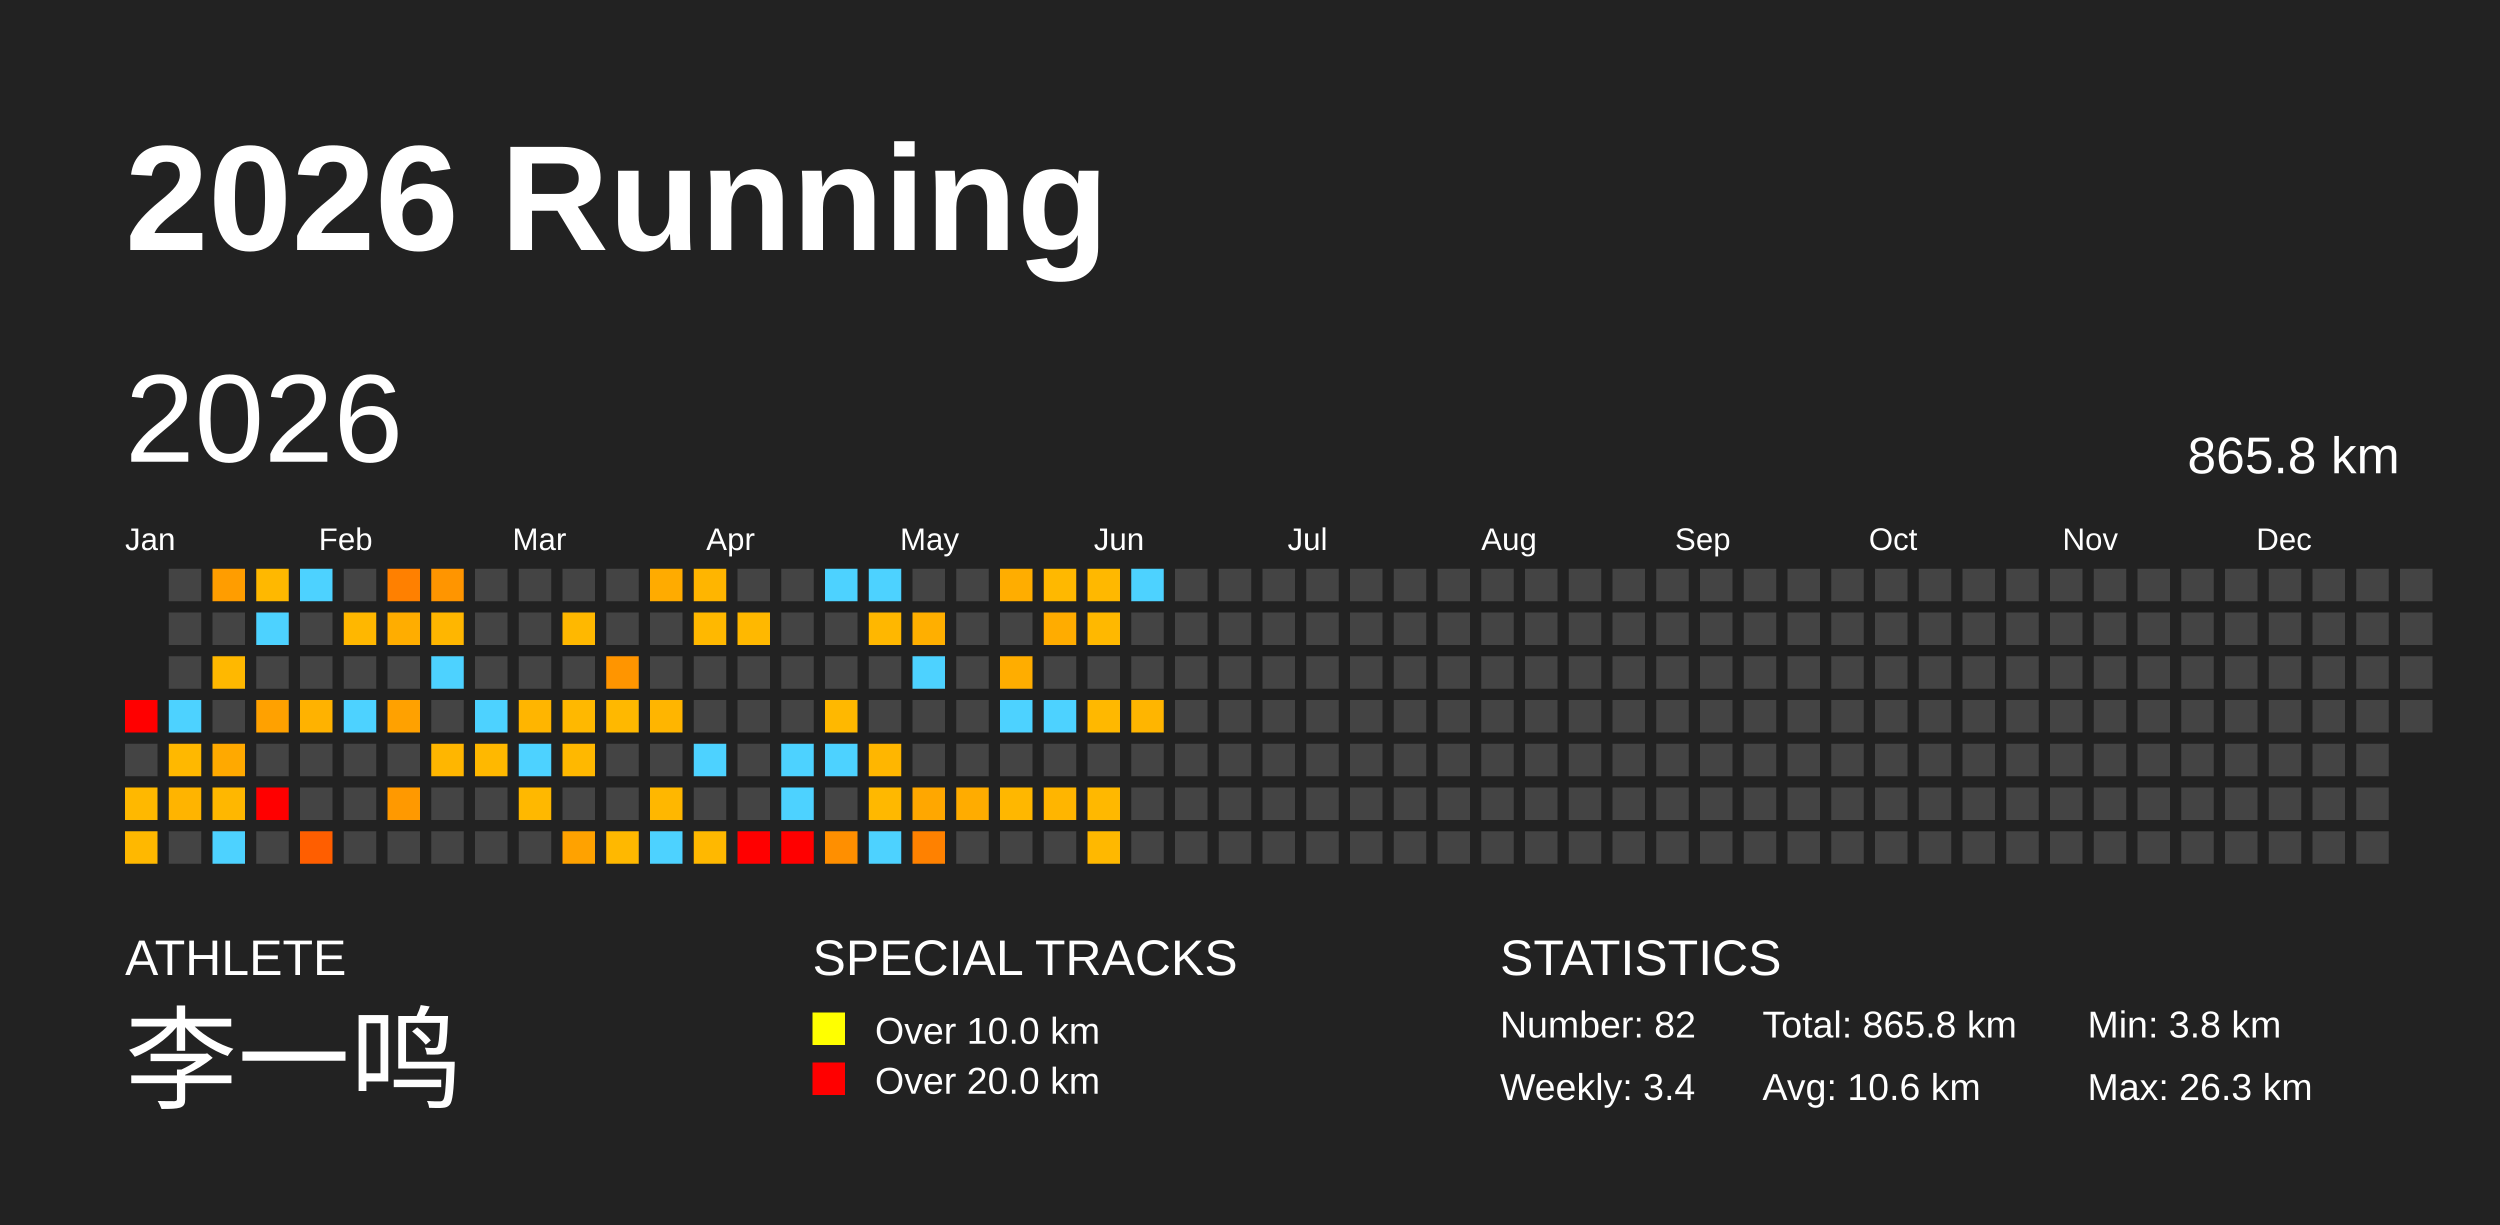
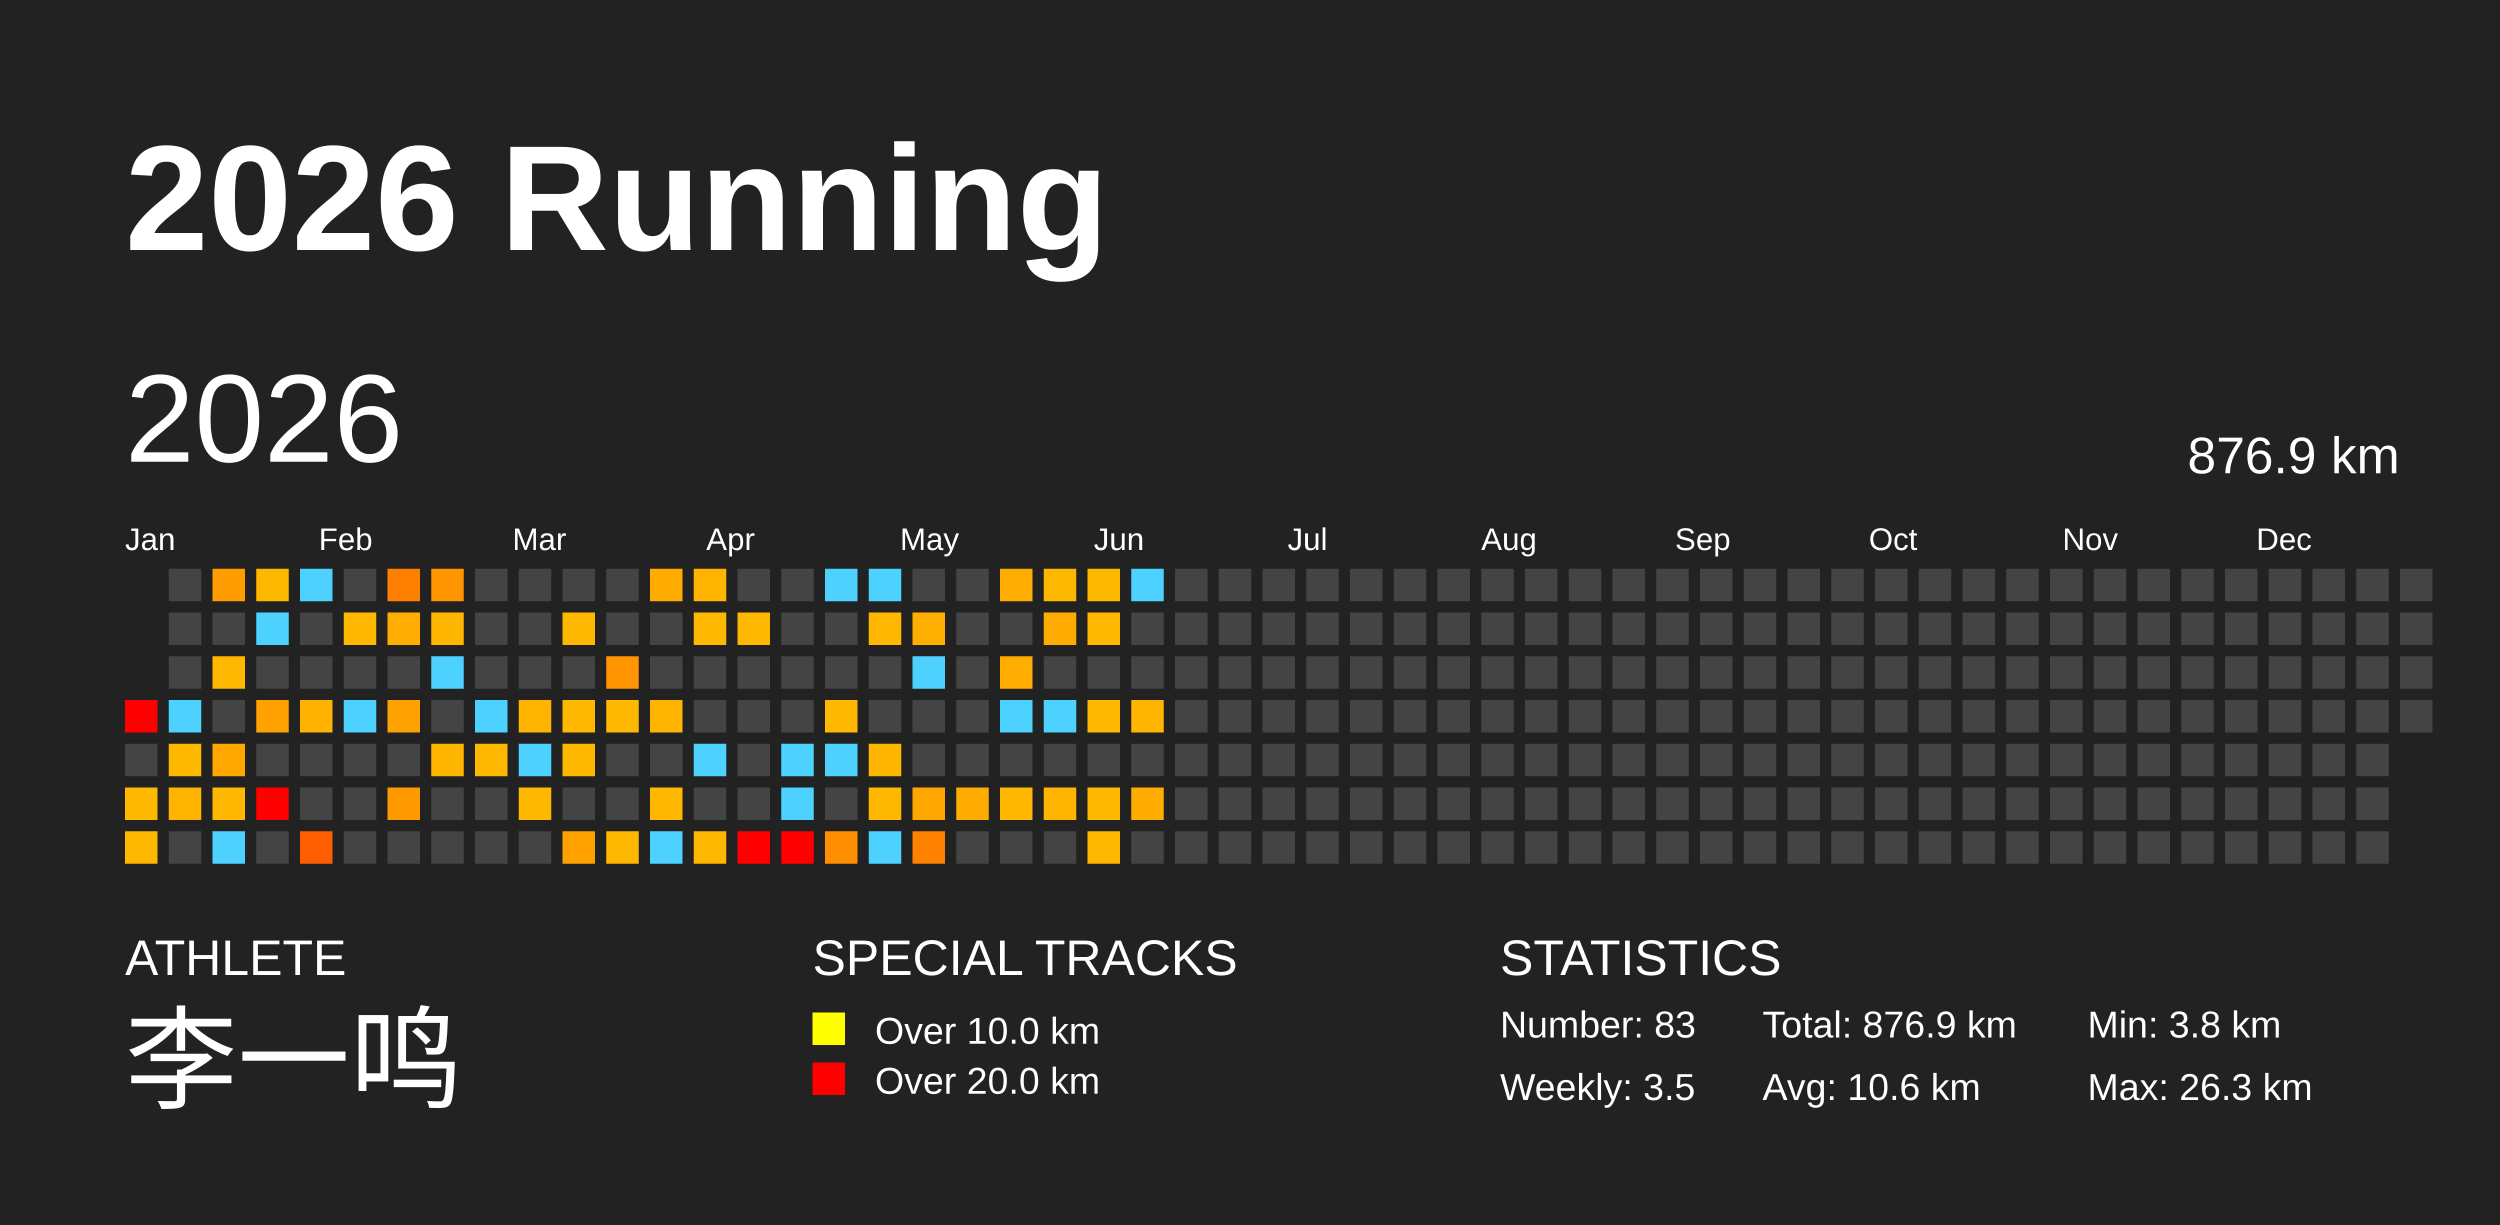
<svg xmlns="http://www.w3.org/2000/svg" baseProfile="full" height="98mm" version="1.1" viewBox="0,0,200,98" width="200mm">
  <defs />
  <rect fill="#222222" height="98" width="200" x="0" y="0" />
  <text fill="#FFFFFF" style="font-size:12px; font-family:Arial; font-weight:bold;" x="10" y="20">2026 Running</text>
  <text fill="#FFFFFF" style="font-size:4px; font-family:Arial" x="10" y="78">ATHLETE</text>
  <text fill="#FFFFFF" style="font-size:9px; font-family:Arial" x="10" y="88">李一鸣</text>
  <text fill="#FFFFFF" style="font-size:4px; font-family:Arial" x="65" y="78">SPECIAL TRACKS</text>
  <rect fill="yellow" height="2.6" width="2.6" x="65" y="81" />
  <text fill="#FFFFFF" style="font-size:3px; font-family:Arial" x="70" y="83.5">Over 10.0 km</text>
  <rect fill="red" height="2.6" width="2.6" x="65" y="85" />
  <text fill="#FFFFFF" style="font-size:3px; font-family:Arial" x="70" y="87.5">Over 20.0 km</text>
  <text fill="#FFFFFF" style="font-size:4px; font-family:Arial" x="120" y="78">STATISTICS</text>
-   <text fill="#FFFFFF" style="font-size:3px; font-family:Arial" x="120" y="83">Number: 82</text>
-   <text fill="#FFFFFF" style="font-size:3px; font-family:Arial" x="120" y="88">Weekly: 3.4</text>
-   <text fill="#FFFFFF" style="font-size:3px; font-family:Arial" x="141" y="83">Total: 865.8 km</text>
+   <text fill="#FFFFFF" style="font-size:3px; font-family:Arial" x="120" y="83">Number: 83</text>
+   <text fill="#FFFFFF" style="font-size:3px; font-family:Arial" x="120" y="88">Weekly: 3.5</text>
+   <text fill="#FFFFFF" style="font-size:3px; font-family:Arial" x="141" y="83">Total: 876.9 km</text>
  <text fill="#FFFFFF" style="font-size:3px; font-family:Arial" x="141" y="88">Avg: 10.6 km</text>
  <text fill="#FFFFFF" style="font-size:3px; font-family:Arial" x="167" y="83">Min: 3.8 km</text>
  <text fill="#FFFFFF" style="font-size:3px; font-family:Arial" x="167" y="88">Max: 26.3 km</text>
  <text dominant-baseline="hanging" fill="#FFFFFF" style="font-size:10.0px; font-family:Arial;" x="10" y="30">2026</text>
-   <text dominant-baseline="hanging" fill="#FFFFFF" style="font-size:4.125px; font-family:Arial;" x="175" y="35">865.8 km</text>
+   <text dominant-baseline="hanging" fill="#FFFFFF" style="font-size:4.125px; font-family:Arial;" x="175" y="35">876.9 km</text>
  <text fill="#FFFFFF" style="font-size:2.5px; font-family:Arial" x="10.0" y="44">Jan</text>
  <text fill="#FFFFFF" style="font-size:2.5px; font-family:Arial" x="25.5" y="44">Feb</text>
  <text fill="#FFFFFF" style="font-size:2.5px; font-family:Arial" x="41.0" y="44">Mar</text>
  <text fill="#FFFFFF" style="font-size:2.5px; font-family:Arial" x="56.5" y="44">Apr</text>
  <text fill="#FFFFFF" style="font-size:2.5px; font-family:Arial" x="72.0" y="44">May</text>
  <text fill="#FFFFFF" style="font-size:2.5px; font-family:Arial" x="87.5" y="44">Jun</text>
  <text fill="#FFFFFF" style="font-size:2.5px; font-family:Arial" x="103.0" y="44">Jul</text>
  <text fill="#FFFFFF" style="font-size:2.5px; font-family:Arial" x="118.5" y="44">Aug</text>
  <text fill="#FFFFFF" style="font-size:2.5px; font-family:Arial" x="134.0" y="44">Sep</text>
  <text fill="#FFFFFF" style="font-size:2.5px; font-family:Arial" x="149.5" y="44">Oct</text>
  <text fill="#FFFFFF" style="font-size:2.5px; font-family:Arial" x="165.0" y="44">Nov</text>
  <text fill="#FFFFFF" style="font-size:2.5px; font-family:Arial" x="180.5" y="44">Dec</text>
  <rect fill="red" height="2.6" width="2.6" x="10.0" y="56.0" />
  <rect fill="#444444" height="2.6" width="2.6" x="10.0" y="59.5" />
  <rect fill="#ffb800" height="2.6" width="2.6" x="10.0" y="63.0" />
  <rect fill="#ffb800" height="2.6" width="2.6" x="10.0" y="66.5" />
  <rect fill="#444444" height="2.6" width="2.6" x="13.5" y="45.5" />
  <rect fill="#444444" height="2.6" width="2.6" x="13.5" y="49.0" />
  <rect fill="#444444" height="2.6" width="2.6" x="13.5" y="52.5" />
  <rect fill="#4dd2ff" height="2.6" width="2.6" x="13.5" y="56.0" />
  <rect fill="#ffb800" height="2.6" width="2.6" x="13.5" y="59.5" />
  <rect fill="#ffb400" height="2.6" width="2.6" x="13.5" y="63.0" />
  <rect fill="#444444" height="2.6" width="2.6" x="13.5" y="66.5" />
  <rect fill="#ff9d00" height="2.6" width="2.6" x="17.0" y="45.5" />
  <rect fill="#444444" height="2.6" width="2.6" x="17.0" y="49.0" />
  <rect fill="#ffb800" height="2.6" width="2.6" x="17.0" y="52.5" />
  <rect fill="#444444" height="2.6" width="2.6" x="17.0" y="56.0" />
  <rect fill="#ffa900" height="2.6" width="2.6" x="17.0" y="59.5" />
  <rect fill="#ffb700" height="2.6" width="2.6" x="17.0" y="63.0" />
  <rect fill="#4dd2ff" height="2.6" width="2.6" x="17.0" y="66.5" />
  <rect fill="#ffb800" height="2.6" width="2.6" x="20.5" y="45.5" />
  <rect fill="#4dd2ff" height="2.6" width="2.6" x="20.5" y="49.0" />
  <rect fill="#444444" height="2.6" width="2.6" x="20.5" y="52.5" />
  <rect fill="#ffa100" height="2.6" width="2.6" x="20.5" y="56.0" />
  <rect fill="#444444" height="2.6" width="2.6" x="20.5" y="59.5" />
  <rect fill="red" height="2.6" width="2.6" x="20.5" y="63.0" />
  <rect fill="#444444" height="2.6" width="2.6" x="20.5" y="66.5" />
  <rect fill="#4dd2ff" height="2.6" width="2.6" x="24.0" y="45.5" />
  <rect fill="#444444" height="2.6" width="2.6" x="24.0" y="49.0" />
  <rect fill="#444444" height="2.6" width="2.6" x="24.0" y="52.5" />
  <rect fill="#ffb200" height="2.6" width="2.6" x="24.0" y="56.0" />
  <rect fill="#444444" height="2.6" width="2.6" x="24.0" y="59.5" />
  <rect fill="#444444" height="2.6" width="2.6" x="24.0" y="63.0" />
  <rect fill="#ff5e00" height="2.6" width="2.6" x="24.0" y="66.5" />
  <rect fill="#444444" height="2.6" width="2.6" x="27.5" y="45.5" />
  <rect fill="#ffb700" height="2.6" width="2.6" x="27.5" y="49.0" />
  <rect fill="#444444" height="2.6" width="2.6" x="27.5" y="52.5" />
  <rect fill="#4dd2ff" height="2.6" width="2.6" x="27.5" y="56.0" />
  <rect fill="#444444" height="2.6" width="2.6" x="27.5" y="59.5" />
  <rect fill="#444444" height="2.6" width="2.6" x="27.5" y="63.0" />
  <rect fill="#444444" height="2.6" width="2.6" x="27.5" y="66.5" />
  <rect fill="#ff8000" height="2.6" width="2.6" x="31.0" y="45.5" />
  <rect fill="#ffad00" height="2.6" width="2.6" x="31.0" y="49.0" />
  <rect fill="#444444" height="2.6" width="2.6" x="31.0" y="52.5" />
  <rect fill="#ffa100" height="2.6" width="2.6" x="31.0" y="56.0" />
  <rect fill="#444444" height="2.6" width="2.6" x="31.0" y="59.5" />
  <rect fill="#ff9900" height="2.6" width="2.6" x="31.0" y="63.0" />
  <rect fill="#444444" height="2.6" width="2.6" x="31.0" y="66.5" />
  <rect fill="#ff9500" height="2.6" width="2.6" x="34.5" y="45.5" />
  <rect fill="#ffb600" height="2.6" width="2.6" x="34.5" y="49.0" />
  <rect fill="#4dd2ff" height="2.6" width="2.6" x="34.5" y="52.5" />
  <rect fill="#444444" height="2.6" width="2.6" x="34.5" y="56.0" />
  <rect fill="#ffb600" height="2.6" width="2.6" x="34.5" y="59.5" />
  <rect fill="#444444" height="2.6" width="2.6" x="34.5" y="63.0" />
  <rect fill="#444444" height="2.6" width="2.6" x="34.5" y="66.5" />
  <rect fill="#444444" height="2.6" width="2.6" x="38.0" y="45.5" />
  <rect fill="#444444" height="2.6" width="2.6" x="38.0" y="49.0" />
  <rect fill="#444444" height="2.6" width="2.6" x="38.0" y="52.5" />
  <rect fill="#4dd2ff" height="2.6" width="2.6" x="38.0" y="56.0" />
  <rect fill="#ffb800" height="2.6" width="2.6" x="38.0" y="59.5" />
  <rect fill="#444444" height="2.6" width="2.6" x="38.0" y="63.0" />
  <rect fill="#444444" height="2.6" width="2.6" x="38.0" y="66.5" />
  <rect fill="#444444" height="2.6" width="2.6" x="41.5" y="45.5" />
  <rect fill="#444444" height="2.6" width="2.6" x="41.5" y="49.0" />
  <rect fill="#444444" height="2.6" width="2.6" x="41.5" y="52.5" />
  <rect fill="#ffb500" height="2.6" width="2.6" x="41.5" y="56.0" />
  <rect fill="#4dd2ff" height="2.6" width="2.6" x="41.5" y="59.5" />
  <rect fill="#ffb800" height="2.6" width="2.6" x="41.5" y="63.0" />
  <rect fill="#444444" height="2.6" width="2.6" x="41.5" y="66.5" />
  <rect fill="#444444" height="2.6" width="2.6" x="45.0" y="45.5" />
  <rect fill="#ffb800" height="2.6" width="2.6" x="45.0" y="49.0" />
  <rect fill="#444444" height="2.6" width="2.6" x="45.0" y="52.5" />
  <rect fill="#ffb800" height="2.6" width="2.6" x="45.0" y="56.0" />
  <rect fill="#ffb800" height="2.6" width="2.6" x="45.0" y="59.5" />
  <rect fill="#444444" height="2.6" width="2.6" x="45.0" y="63.0" />
  <rect fill="#ffa200" height="2.6" width="2.6" x="45.0" y="66.5" />
  <rect fill="#444444" height="2.6" width="2.6" x="48.5" y="45.5" />
  <rect fill="#444444" height="2.6" width="2.6" x="48.5" y="49.0" />
  <rect fill="#ff9500" height="2.6" width="2.6" x="48.5" y="52.5" />
  <rect fill="#ffb800" height="2.6" width="2.6" x="48.5" y="56.0" />
  <rect fill="#444444" height="2.6" width="2.6" x="48.5" y="59.5" />
  <rect fill="#444444" height="2.6" width="2.6" x="48.5" y="63.0" />
  <rect fill="#ffb800" height="2.6" width="2.6" x="48.5" y="66.5" />
  <rect fill="#ffab00" height="2.6" width="2.6" x="52.0" y="45.5" />
  <rect fill="#444444" height="2.6" width="2.6" x="52.0" y="49.0" />
  <rect fill="#444444" height="2.6" width="2.6" x="52.0" y="52.5" />
  <rect fill="#ffb500" height="2.6" width="2.6" x="52.0" y="56.0" />
  <rect fill="#444444" height="2.6" width="2.6" x="52.0" y="59.5" />
  <rect fill="#ffb700" height="2.6" width="2.6" x="52.0" y="63.0" />
  <rect fill="#4dd2ff" height="2.6" width="2.6" x="52.0" y="66.5" />
  <rect fill="#ffb500" height="2.6" width="2.6" x="55.5" y="45.5" />
  <rect fill="#ffb800" height="2.6" width="2.6" x="55.5" y="49.0" />
  <rect fill="#444444" height="2.6" width="2.6" x="55.5" y="52.5" />
  <rect fill="#444444" height="2.6" width="2.6" x="55.5" y="56.0" />
  <rect fill="#4dd2ff" height="2.6" width="2.6" x="55.5" y="59.5" />
  <rect fill="#444444" height="2.6" width="2.6" x="55.5" y="63.0" />
  <rect fill="#ffb800" height="2.6" width="2.6" x="55.5" y="66.5" />
  <rect fill="#444444" height="2.6" width="2.6" x="59.0" y="45.5" />
  <rect fill="#ffb800" height="2.6" width="2.6" x="59.0" y="49.0" />
  <rect fill="#444444" height="2.6" width="2.6" x="59.0" y="52.5" />
  <rect fill="#444444" height="2.6" width="2.6" x="59.0" y="56.0" />
  <rect fill="#444444" height="2.6" width="2.6" x="59.0" y="59.5" />
  <rect fill="#444444" height="2.6" width="2.6" x="59.0" y="63.0" />
  <rect fill="red" height="2.6" width="2.6" x="59.0" y="66.5" />
  <rect fill="#444444" height="2.6" width="2.6" x="62.5" y="45.5" />
  <rect fill="#444444" height="2.6" width="2.6" x="62.5" y="49.0" />
  <rect fill="#444444" height="2.6" width="2.6" x="62.5" y="52.5" />
  <rect fill="#444444" height="2.6" width="2.6" x="62.5" y="56.0" />
  <rect fill="#4dd2ff" height="2.6" width="2.6" x="62.5" y="59.5" />
  <rect fill="#4dd2ff" height="2.6" width="2.6" x="62.5" y="63.0" />
  <rect fill="red" height="2.6" width="2.6" x="62.5" y="66.5" />
  <rect fill="#4dd2ff" height="2.6" width="2.6" x="66.0" y="45.5" />
  <rect fill="#444444" height="2.6" width="2.6" x="66.0" y="49.0" />
  <rect fill="#444444" height="2.6" width="2.6" x="66.0" y="52.5" />
  <rect fill="#ffb800" height="2.6" width="2.6" x="66.0" y="56.0" />
  <rect fill="#4dd2ff" height="2.6" width="2.6" x="66.0" y="59.5" />
  <rect fill="#444444" height="2.6" width="2.6" x="66.0" y="63.0" />
  <rect fill="#ff8f00" height="2.6" width="2.6" x="66.0" y="66.5" />
  <rect fill="#4dd2ff" height="2.6" width="2.6" x="69.5" y="45.5" />
  <rect fill="#ffb700" height="2.6" width="2.6" x="69.5" y="49.0" />
  <rect fill="#444444" height="2.6" width="2.6" x="69.5" y="52.5" />
  <rect fill="#444444" height="2.6" width="2.6" x="69.5" y="56.0" />
  <rect fill="#ffb600" height="2.6" width="2.6" x="69.5" y="59.5" />
  <rect fill="#ffb800" height="2.6" width="2.6" x="69.5" y="63.0" />
  <rect fill="#4dd2ff" height="2.6" width="2.6" x="69.5" y="66.5" />
  <rect fill="#444444" height="2.6" width="2.6" x="73.0" y="45.5" />
  <rect fill="#ffaf00" height="2.6" width="2.6" x="73.0" y="49.0" />
  <rect fill="#4dd2ff" height="2.6" width="2.6" x="73.0" y="52.5" />
  <rect fill="#444444" height="2.6" width="2.6" x="73.0" y="56.0" />
  <rect fill="#444444" height="2.6" width="2.6" x="73.0" y="59.5" />
  <rect fill="#ffa700" height="2.6" width="2.6" x="73.0" y="63.0" />
  <rect fill="#ff8100" height="2.6" width="2.6" x="73.0" y="66.5" />
  <rect fill="#444444" height="2.6" width="2.6" x="76.5" y="45.5" />
  <rect fill="#444444" height="2.6" width="2.6" x="76.5" y="49.0" />
  <rect fill="#444444" height="2.6" width="2.6" x="76.5" y="52.5" />
  <rect fill="#444444" height="2.6" width="2.6" x="76.5" y="56.0" />
  <rect fill="#444444" height="2.6" width="2.6" x="76.5" y="59.5" />
  <rect fill="#ffac00" height="2.6" width="2.6" x="76.5" y="63.0" />
  <rect fill="#444444" height="2.6" width="2.6" x="76.5" y="66.5" />
  <rect fill="#ffad00" height="2.6" width="2.6" x="80.0" y="45.5" />
  <rect fill="#444444" height="2.6" width="2.6" x="80.0" y="49.0" />
  <rect fill="#ffad00" height="2.6" width="2.6" x="80.0" y="52.5" />
  <rect fill="#4dd2ff" height="2.6" width="2.6" x="80.0" y="56.0" />
  <rect fill="#444444" height="2.6" width="2.6" x="80.0" y="59.5" />
  <rect fill="#ffb700" height="2.6" width="2.6" x="80.0" y="63.0" />
  <rect fill="#444444" height="2.6" width="2.6" x="80.0" y="66.5" />
  <rect fill="#ffb800" height="2.6" width="2.6" x="83.5" y="45.5" />
  <rect fill="#ffac00" height="2.6" width="2.6" x="83.5" y="49.0" />
  <rect fill="#444444" height="2.6" width="2.6" x="83.5" y="52.5" />
  <rect fill="#4dd2ff" height="2.6" width="2.6" x="83.5" y="56.0" />
  <rect fill="#444444" height="2.6" width="2.6" x="83.5" y="59.5" />
  <rect fill="#ffb500" height="2.6" width="2.6" x="83.5" y="63.0" />
  <rect fill="#444444" height="2.6" width="2.6" x="83.5" y="66.5" />
  <rect fill="#ffb800" height="2.6" width="2.6" x="87.0" y="45.5" />
  <rect fill="#ffb800" height="2.6" width="2.6" x="87.0" y="49.0" />
  <rect fill="#444444" height="2.6" width="2.6" x="87.0" y="52.5" />
  <rect fill="#ffb800" height="2.6" width="2.6" x="87.0" y="56.0" />
  <rect fill="#444444" height="2.6" width="2.6" x="87.0" y="59.5" />
  <rect fill="#ffb800" height="2.6" width="2.6" x="87.0" y="63.0" />
  <rect fill="#ffb800" height="2.6" width="2.6" x="87.0" y="66.5" />
  <rect fill="#4dd2ff" height="2.6" width="2.6" x="90.5" y="45.5" />
  <rect fill="#444444" height="2.6" width="2.6" x="90.5" y="49.0" />
  <rect fill="#444444" height="2.6" width="2.6" x="90.5" y="52.5" />
  <rect fill="#ffb500" height="2.6" width="2.6" x="90.5" y="56.0" />
  <rect fill="#444444" height="2.6" width="2.6" x="90.5" y="59.5" />
-   <rect fill="#444444" height="2.6" width="2.6" x="90.5" y="63.0" />
+   <rect fill="#ffac00" height="2.6" width="2.6" x="90.5" y="63.0" />
  <rect fill="#444444" height="2.6" width="2.6" x="90.5" y="66.5" />
  <rect fill="#444444" height="2.6" width="2.6" x="94.0" y="45.5" />
  <rect fill="#444444" height="2.6" width="2.6" x="94.0" y="49.0" />
  <rect fill="#444444" height="2.6" width="2.6" x="94.0" y="52.5" />
  <rect fill="#444444" height="2.6" width="2.6" x="94.0" y="56.0" />
  <rect fill="#444444" height="2.6" width="2.6" x="94.0" y="59.5" />
  <rect fill="#444444" height="2.6" width="2.6" x="94.0" y="63.0" />
  <rect fill="#444444" height="2.6" width="2.6" x="94.0" y="66.5" />
  <rect fill="#444444" height="2.6" width="2.6" x="97.5" y="45.5" />
  <rect fill="#444444" height="2.6" width="2.6" x="97.5" y="49.0" />
  <rect fill="#444444" height="2.6" width="2.6" x="97.5" y="52.5" />
  <rect fill="#444444" height="2.6" width="2.6" x="97.5" y="56.0" />
  <rect fill="#444444" height="2.6" width="2.6" x="97.5" y="59.5" />
  <rect fill="#444444" height="2.6" width="2.6" x="97.5" y="63.0" />
  <rect fill="#444444" height="2.6" width="2.6" x="97.5" y="66.5" />
  <rect fill="#444444" height="2.6" width="2.6" x="101.0" y="45.5" />
  <rect fill="#444444" height="2.6" width="2.6" x="101.0" y="49.0" />
  <rect fill="#444444" height="2.6" width="2.6" x="101.0" y="52.5" />
  <rect fill="#444444" height="2.6" width="2.6" x="101.0" y="56.0" />
  <rect fill="#444444" height="2.6" width="2.6" x="101.0" y="59.5" />
  <rect fill="#444444" height="2.6" width="2.6" x="101.0" y="63.0" />
  <rect fill="#444444" height="2.6" width="2.6" x="101.0" y="66.5" />
  <rect fill="#444444" height="2.6" width="2.6" x="104.5" y="45.5" />
  <rect fill="#444444" height="2.6" width="2.6" x="104.5" y="49.0" />
  <rect fill="#444444" height="2.6" width="2.6" x="104.5" y="52.5" />
  <rect fill="#444444" height="2.6" width="2.6" x="104.5" y="56.0" />
  <rect fill="#444444" height="2.6" width="2.6" x="104.5" y="59.5" />
  <rect fill="#444444" height="2.6" width="2.6" x="104.5" y="63.0" />
  <rect fill="#444444" height="2.6" width="2.6" x="104.5" y="66.5" />
  <rect fill="#444444" height="2.6" width="2.6" x="108.0" y="45.5" />
  <rect fill="#444444" height="2.6" width="2.6" x="108.0" y="49.0" />
  <rect fill="#444444" height="2.6" width="2.6" x="108.0" y="52.5" />
  <rect fill="#444444" height="2.6" width="2.6" x="108.0" y="56.0" />
  <rect fill="#444444" height="2.6" width="2.6" x="108.0" y="59.5" />
  <rect fill="#444444" height="2.6" width="2.6" x="108.0" y="63.0" />
  <rect fill="#444444" height="2.6" width="2.6" x="108.0" y="66.5" />
  <rect fill="#444444" height="2.6" width="2.6" x="111.5" y="45.5" />
  <rect fill="#444444" height="2.6" width="2.6" x="111.5" y="49.0" />
  <rect fill="#444444" height="2.6" width="2.6" x="111.5" y="52.5" />
  <rect fill="#444444" height="2.6" width="2.6" x="111.5" y="56.0" />
  <rect fill="#444444" height="2.6" width="2.6" x="111.5" y="59.5" />
  <rect fill="#444444" height="2.6" width="2.6" x="111.5" y="63.0" />
  <rect fill="#444444" height="2.6" width="2.6" x="111.5" y="66.5" />
  <rect fill="#444444" height="2.6" width="2.6" x="115.0" y="45.5" />
  <rect fill="#444444" height="2.6" width="2.6" x="115.0" y="49.0" />
  <rect fill="#444444" height="2.6" width="2.6" x="115.0" y="52.5" />
  <rect fill="#444444" height="2.6" width="2.6" x="115.0" y="56.0" />
  <rect fill="#444444" height="2.6" width="2.6" x="115.0" y="59.5" />
  <rect fill="#444444" height="2.6" width="2.6" x="115.0" y="63.0" />
  <rect fill="#444444" height="2.6" width="2.6" x="115.0" y="66.5" />
  <rect fill="#444444" height="2.6" width="2.6" x="118.5" y="45.5" />
  <rect fill="#444444" height="2.6" width="2.6" x="118.5" y="49.0" />
  <rect fill="#444444" height="2.6" width="2.6" x="118.5" y="52.5" />
  <rect fill="#444444" height="2.6" width="2.6" x="118.5" y="56.0" />
  <rect fill="#444444" height="2.6" width="2.6" x="118.5" y="59.5" />
  <rect fill="#444444" height="2.6" width="2.6" x="118.5" y="63.0" />
  <rect fill="#444444" height="2.6" width="2.6" x="118.5" y="66.5" />
  <rect fill="#444444" height="2.6" width="2.6" x="122.0" y="45.5" />
  <rect fill="#444444" height="2.6" width="2.6" x="122.0" y="49.0" />
  <rect fill="#444444" height="2.6" width="2.6" x="122.0" y="52.5" />
  <rect fill="#444444" height="2.6" width="2.6" x="122.0" y="56.0" />
  <rect fill="#444444" height="2.6" width="2.6" x="122.0" y="59.5" />
  <rect fill="#444444" height="2.6" width="2.6" x="122.0" y="63.0" />
  <rect fill="#444444" height="2.6" width="2.6" x="122.0" y="66.5" />
  <rect fill="#444444" height="2.6" width="2.6" x="125.5" y="45.5" />
  <rect fill="#444444" height="2.6" width="2.6" x="125.5" y="49.0" />
  <rect fill="#444444" height="2.6" width="2.6" x="125.5" y="52.5" />
  <rect fill="#444444" height="2.6" width="2.6" x="125.5" y="56.0" />
  <rect fill="#444444" height="2.6" width="2.6" x="125.5" y="59.5" />
  <rect fill="#444444" height="2.6" width="2.6" x="125.5" y="63.0" />
  <rect fill="#444444" height="2.6" width="2.6" x="125.5" y="66.5" />
  <rect fill="#444444" height="2.6" width="2.6" x="129.0" y="45.5" />
  <rect fill="#444444" height="2.6" width="2.6" x="129.0" y="49.0" />
  <rect fill="#444444" height="2.6" width="2.6" x="129.0" y="52.5" />
  <rect fill="#444444" height="2.6" width="2.6" x="129.0" y="56.0" />
  <rect fill="#444444" height="2.6" width="2.6" x="129.0" y="59.5" />
  <rect fill="#444444" height="2.6" width="2.6" x="129.0" y="63.0" />
  <rect fill="#444444" height="2.6" width="2.6" x="129.0" y="66.5" />
  <rect fill="#444444" height="2.6" width="2.6" x="132.5" y="45.5" />
  <rect fill="#444444" height="2.6" width="2.6" x="132.5" y="49.0" />
  <rect fill="#444444" height="2.6" width="2.6" x="132.5" y="52.5" />
  <rect fill="#444444" height="2.6" width="2.6" x="132.5" y="56.0" />
  <rect fill="#444444" height="2.6" width="2.6" x="132.5" y="59.5" />
  <rect fill="#444444" height="2.6" width="2.6" x="132.5" y="63.0" />
  <rect fill="#444444" height="2.6" width="2.6" x="132.5" y="66.5" />
  <rect fill="#444444" height="2.6" width="2.6" x="136.0" y="45.5" />
  <rect fill="#444444" height="2.6" width="2.6" x="136.0" y="49.0" />
  <rect fill="#444444" height="2.6" width="2.6" x="136.0" y="52.5" />
  <rect fill="#444444" height="2.6" width="2.6" x="136.0" y="56.0" />
  <rect fill="#444444" height="2.6" width="2.6" x="136.0" y="59.5" />
  <rect fill="#444444" height="2.6" width="2.6" x="136.0" y="63.0" />
  <rect fill="#444444" height="2.6" width="2.6" x="136.0" y="66.5" />
  <rect fill="#444444" height="2.6" width="2.6" x="139.5" y="45.5" />
  <rect fill="#444444" height="2.6" width="2.6" x="139.5" y="49.0" />
  <rect fill="#444444" height="2.6" width="2.6" x="139.5" y="52.5" />
  <rect fill="#444444" height="2.6" width="2.6" x="139.5" y="56.0" />
  <rect fill="#444444" height="2.6" width="2.6" x="139.5" y="59.5" />
  <rect fill="#444444" height="2.6" width="2.6" x="139.5" y="63.0" />
  <rect fill="#444444" height="2.6" width="2.6" x="139.5" y="66.5" />
  <rect fill="#444444" height="2.6" width="2.6" x="143.0" y="45.5" />
  <rect fill="#444444" height="2.6" width="2.6" x="143.0" y="49.0" />
  <rect fill="#444444" height="2.6" width="2.6" x="143.0" y="52.5" />
  <rect fill="#444444" height="2.6" width="2.6" x="143.0" y="56.0" />
  <rect fill="#444444" height="2.6" width="2.6" x="143.0" y="59.5" />
  <rect fill="#444444" height="2.6" width="2.6" x="143.0" y="63.0" />
  <rect fill="#444444" height="2.6" width="2.6" x="143.0" y="66.5" />
  <rect fill="#444444" height="2.6" width="2.6" x="146.5" y="45.5" />
  <rect fill="#444444" height="2.6" width="2.6" x="146.5" y="49.0" />
  <rect fill="#444444" height="2.6" width="2.6" x="146.5" y="52.5" />
  <rect fill="#444444" height="2.6" width="2.6" x="146.5" y="56.0" />
  <rect fill="#444444" height="2.6" width="2.6" x="146.5" y="59.5" />
  <rect fill="#444444" height="2.6" width="2.6" x="146.5" y="63.0" />
  <rect fill="#444444" height="2.6" width="2.6" x="146.5" y="66.5" />
  <rect fill="#444444" height="2.6" width="2.6" x="150.0" y="45.5" />
  <rect fill="#444444" height="2.6" width="2.6" x="150.0" y="49.0" />
  <rect fill="#444444" height="2.6" width="2.6" x="150.0" y="52.5" />
  <rect fill="#444444" height="2.6" width="2.6" x="150.0" y="56.0" />
  <rect fill="#444444" height="2.6" width="2.6" x="150.0" y="59.5" />
  <rect fill="#444444" height="2.6" width="2.6" x="150.0" y="63.0" />
  <rect fill="#444444" height="2.6" width="2.6" x="150.0" y="66.5" />
  <rect fill="#444444" height="2.6" width="2.6" x="153.5" y="45.5" />
  <rect fill="#444444" height="2.6" width="2.6" x="153.5" y="49.0" />
  <rect fill="#444444" height="2.6" width="2.6" x="153.5" y="52.5" />
  <rect fill="#444444" height="2.6" width="2.6" x="153.5" y="56.0" />
  <rect fill="#444444" height="2.6" width="2.6" x="153.5" y="59.5" />
  <rect fill="#444444" height="2.6" width="2.6" x="153.5" y="63.0" />
  <rect fill="#444444" height="2.6" width="2.6" x="153.5" y="66.5" />
  <rect fill="#444444" height="2.6" width="2.6" x="157.0" y="45.5" />
  <rect fill="#444444" height="2.6" width="2.6" x="157.0" y="49.0" />
  <rect fill="#444444" height="2.6" width="2.6" x="157.0" y="52.5" />
  <rect fill="#444444" height="2.6" width="2.6" x="157.0" y="56.0" />
  <rect fill="#444444" height="2.6" width="2.6" x="157.0" y="59.5" />
  <rect fill="#444444" height="2.6" width="2.6" x="157.0" y="63.0" />
  <rect fill="#444444" height="2.6" width="2.6" x="157.0" y="66.5" />
  <rect fill="#444444" height="2.6" width="2.6" x="160.5" y="45.5" />
  <rect fill="#444444" height="2.6" width="2.6" x="160.5" y="49.0" />
  <rect fill="#444444" height="2.6" width="2.6" x="160.5" y="52.5" />
  <rect fill="#444444" height="2.6" width="2.6" x="160.5" y="56.0" />
  <rect fill="#444444" height="2.6" width="2.6" x="160.5" y="59.5" />
  <rect fill="#444444" height="2.6" width="2.6" x="160.5" y="63.0" />
  <rect fill="#444444" height="2.6" width="2.6" x="160.5" y="66.5" />
  <rect fill="#444444" height="2.6" width="2.6" x="164.0" y="45.5" />
  <rect fill="#444444" height="2.6" width="2.6" x="164.0" y="49.0" />
  <rect fill="#444444" height="2.6" width="2.6" x="164.0" y="52.5" />
  <rect fill="#444444" height="2.6" width="2.6" x="164.0" y="56.0" />
  <rect fill="#444444" height="2.6" width="2.6" x="164.0" y="59.5" />
  <rect fill="#444444" height="2.6" width="2.6" x="164.0" y="63.0" />
  <rect fill="#444444" height="2.6" width="2.6" x="164.0" y="66.5" />
  <rect fill="#444444" height="2.6" width="2.6" x="167.5" y="45.5" />
  <rect fill="#444444" height="2.6" width="2.6" x="167.5" y="49.0" />
  <rect fill="#444444" height="2.6" width="2.6" x="167.5" y="52.5" />
  <rect fill="#444444" height="2.6" width="2.6" x="167.5" y="56.0" />
  <rect fill="#444444" height="2.6" width="2.6" x="167.5" y="59.5" />
  <rect fill="#444444" height="2.6" width="2.6" x="167.5" y="63.0" />
  <rect fill="#444444" height="2.6" width="2.6" x="167.5" y="66.5" />
  <rect fill="#444444" height="2.6" width="2.6" x="171.0" y="45.5" />
  <rect fill="#444444" height="2.6" width="2.6" x="171.0" y="49.0" />
  <rect fill="#444444" height="2.6" width="2.6" x="171.0" y="52.5" />
  <rect fill="#444444" height="2.6" width="2.6" x="171.0" y="56.0" />
  <rect fill="#444444" height="2.6" width="2.6" x="171.0" y="59.5" />
  <rect fill="#444444" height="2.6" width="2.6" x="171.0" y="63.0" />
  <rect fill="#444444" height="2.6" width="2.6" x="171.0" y="66.5" />
  <rect fill="#444444" height="2.6" width="2.6" x="174.5" y="45.5" />
  <rect fill="#444444" height="2.6" width="2.6" x="174.5" y="49.0" />
  <rect fill="#444444" height="2.6" width="2.6" x="174.5" y="52.5" />
  <rect fill="#444444" height="2.6" width="2.6" x="174.5" y="56.0" />
  <rect fill="#444444" height="2.6" width="2.6" x="174.5" y="59.5" />
  <rect fill="#444444" height="2.6" width="2.6" x="174.5" y="63.0" />
  <rect fill="#444444" height="2.6" width="2.6" x="174.5" y="66.5" />
  <rect fill="#444444" height="2.6" width="2.6" x="178.0" y="45.5" />
  <rect fill="#444444" height="2.6" width="2.6" x="178.0" y="49.0" />
  <rect fill="#444444" height="2.6" width="2.6" x="178.0" y="52.5" />
  <rect fill="#444444" height="2.6" width="2.6" x="178.0" y="56.0" />
  <rect fill="#444444" height="2.6" width="2.6" x="178.0" y="59.5" />
  <rect fill="#444444" height="2.6" width="2.6" x="178.0" y="63.0" />
  <rect fill="#444444" height="2.6" width="2.6" x="178.0" y="66.5" />
  <rect fill="#444444" height="2.6" width="2.6" x="181.5" y="45.5" />
  <rect fill="#444444" height="2.6" width="2.6" x="181.5" y="49.0" />
  <rect fill="#444444" height="2.6" width="2.6" x="181.5" y="52.5" />
  <rect fill="#444444" height="2.6" width="2.6" x="181.5" y="56.0" />
  <rect fill="#444444" height="2.6" width="2.6" x="181.5" y="59.5" />
  <rect fill="#444444" height="2.6" width="2.6" x="181.5" y="63.0" />
  <rect fill="#444444" height="2.6" width="2.6" x="181.5" y="66.5" />
  <rect fill="#444444" height="2.6" width="2.6" x="185.0" y="45.5" />
  <rect fill="#444444" height="2.6" width="2.6" x="185.0" y="49.0" />
  <rect fill="#444444" height="2.6" width="2.6" x="185.0" y="52.5" />
  <rect fill="#444444" height="2.6" width="2.6" x="185.0" y="56.0" />
  <rect fill="#444444" height="2.6" width="2.6" x="185.0" y="59.5" />
  <rect fill="#444444" height="2.6" width="2.6" x="185.0" y="63.0" />
  <rect fill="#444444" height="2.6" width="2.6" x="185.0" y="66.5" />
  <rect fill="#444444" height="2.6" width="2.6" x="188.5" y="45.5" />
  <rect fill="#444444" height="2.6" width="2.6" x="188.5" y="49.0" />
  <rect fill="#444444" height="2.6" width="2.6" x="188.5" y="52.5" />
  <rect fill="#444444" height="2.6" width="2.6" x="188.5" y="56.0" />
  <rect fill="#444444" height="2.6" width="2.6" x="188.5" y="59.5" />
  <rect fill="#444444" height="2.6" width="2.6" x="188.5" y="63.0" />
  <rect fill="#444444" height="2.6" width="2.6" x="188.5" y="66.5" />
  <rect fill="#444444" height="2.6" width="2.6" x="192.0" y="45.5" />
  <rect fill="#444444" height="2.6" width="2.6" x="192.0" y="49.0" />
  <rect fill="#444444" height="2.6" width="2.6" x="192.0" y="52.5" />
  <rect fill="#444444" height="2.6" width="2.6" x="192.0" y="56.0" />
</svg>
